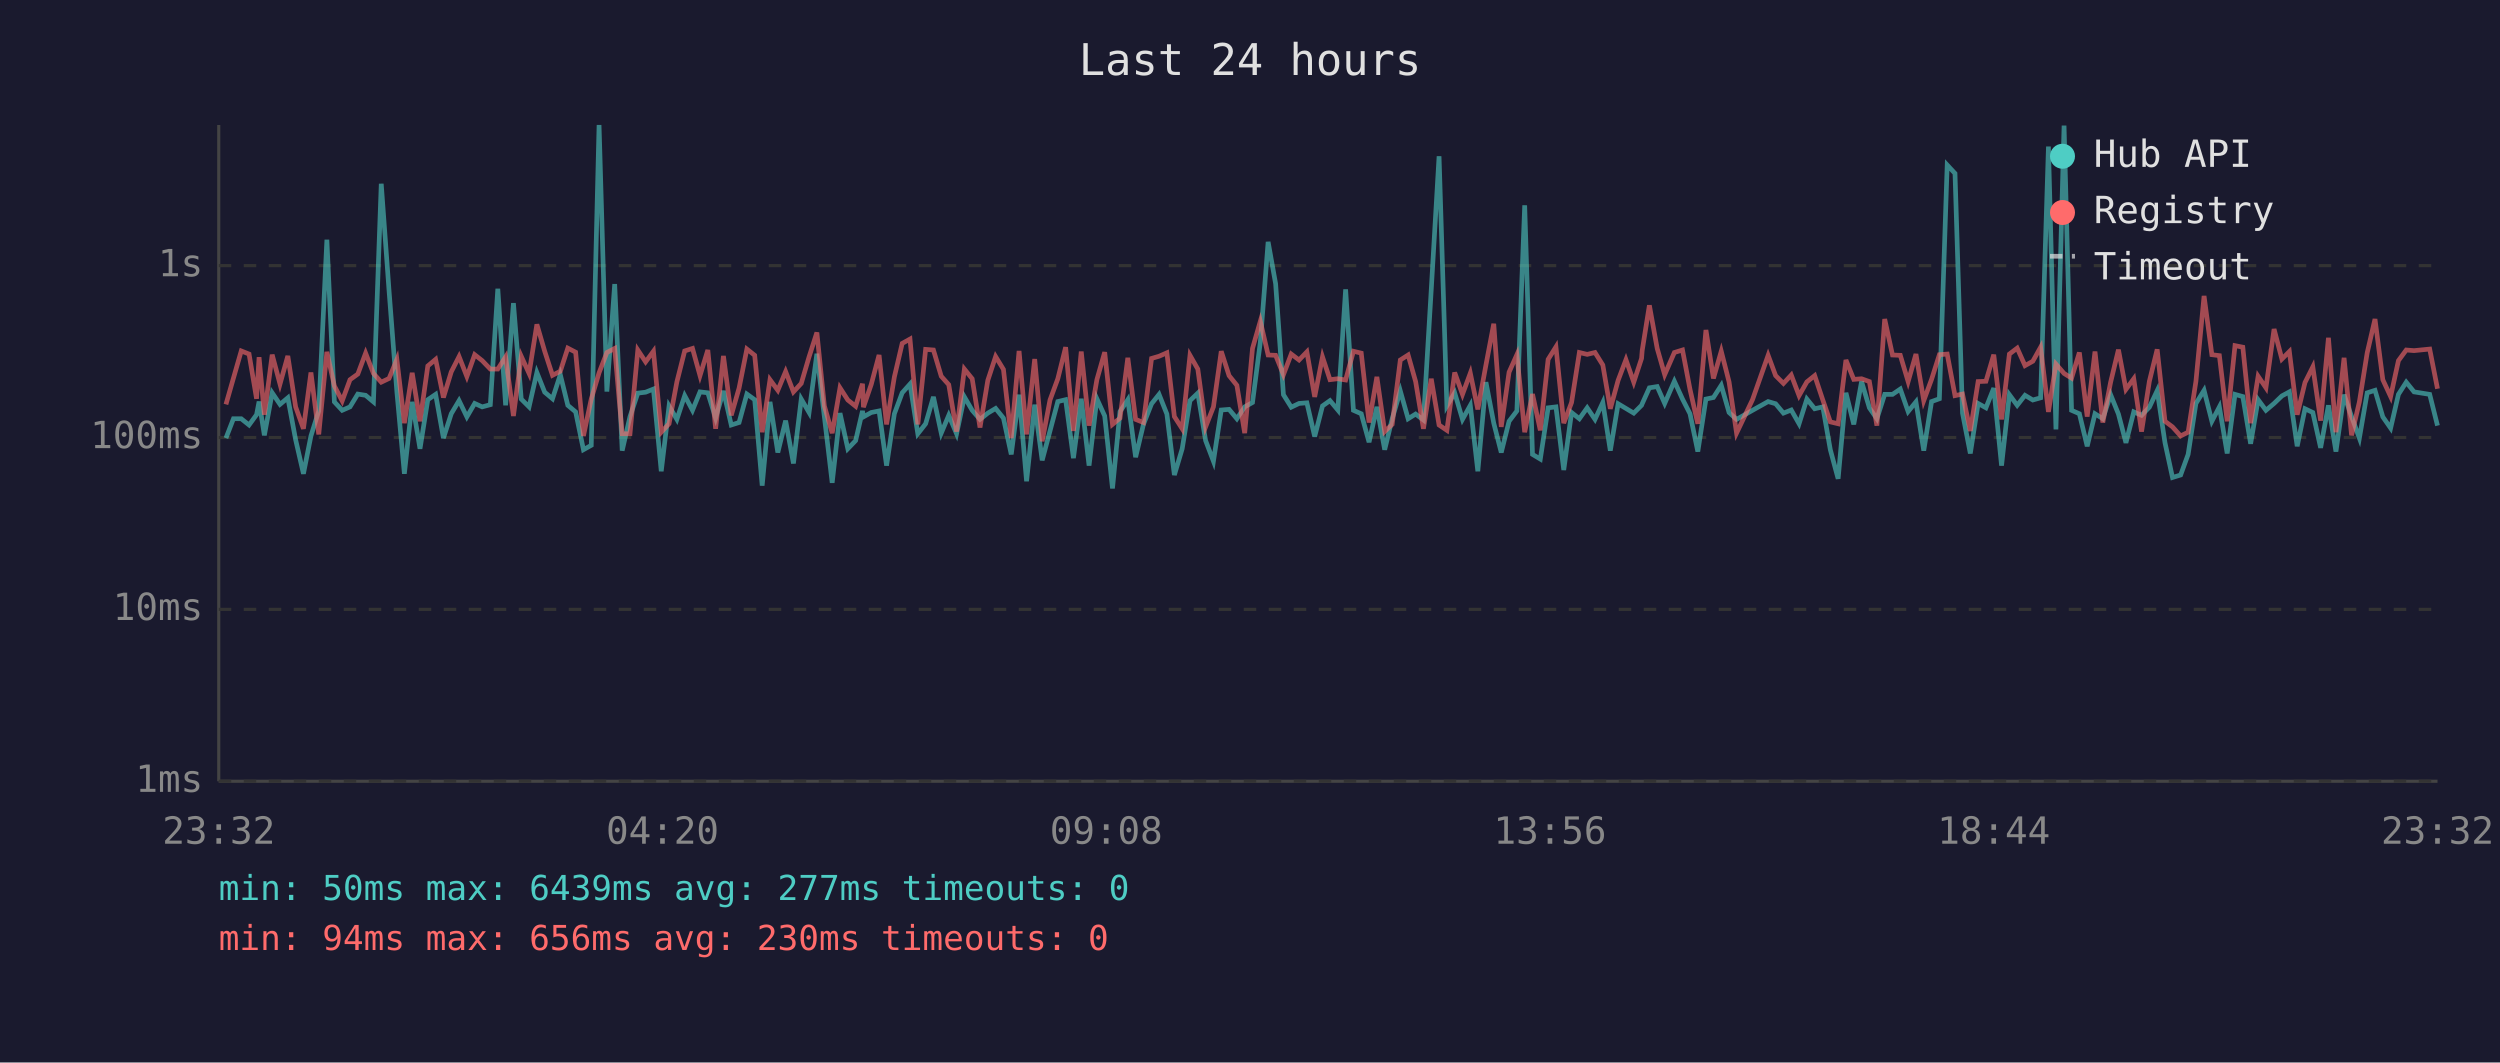
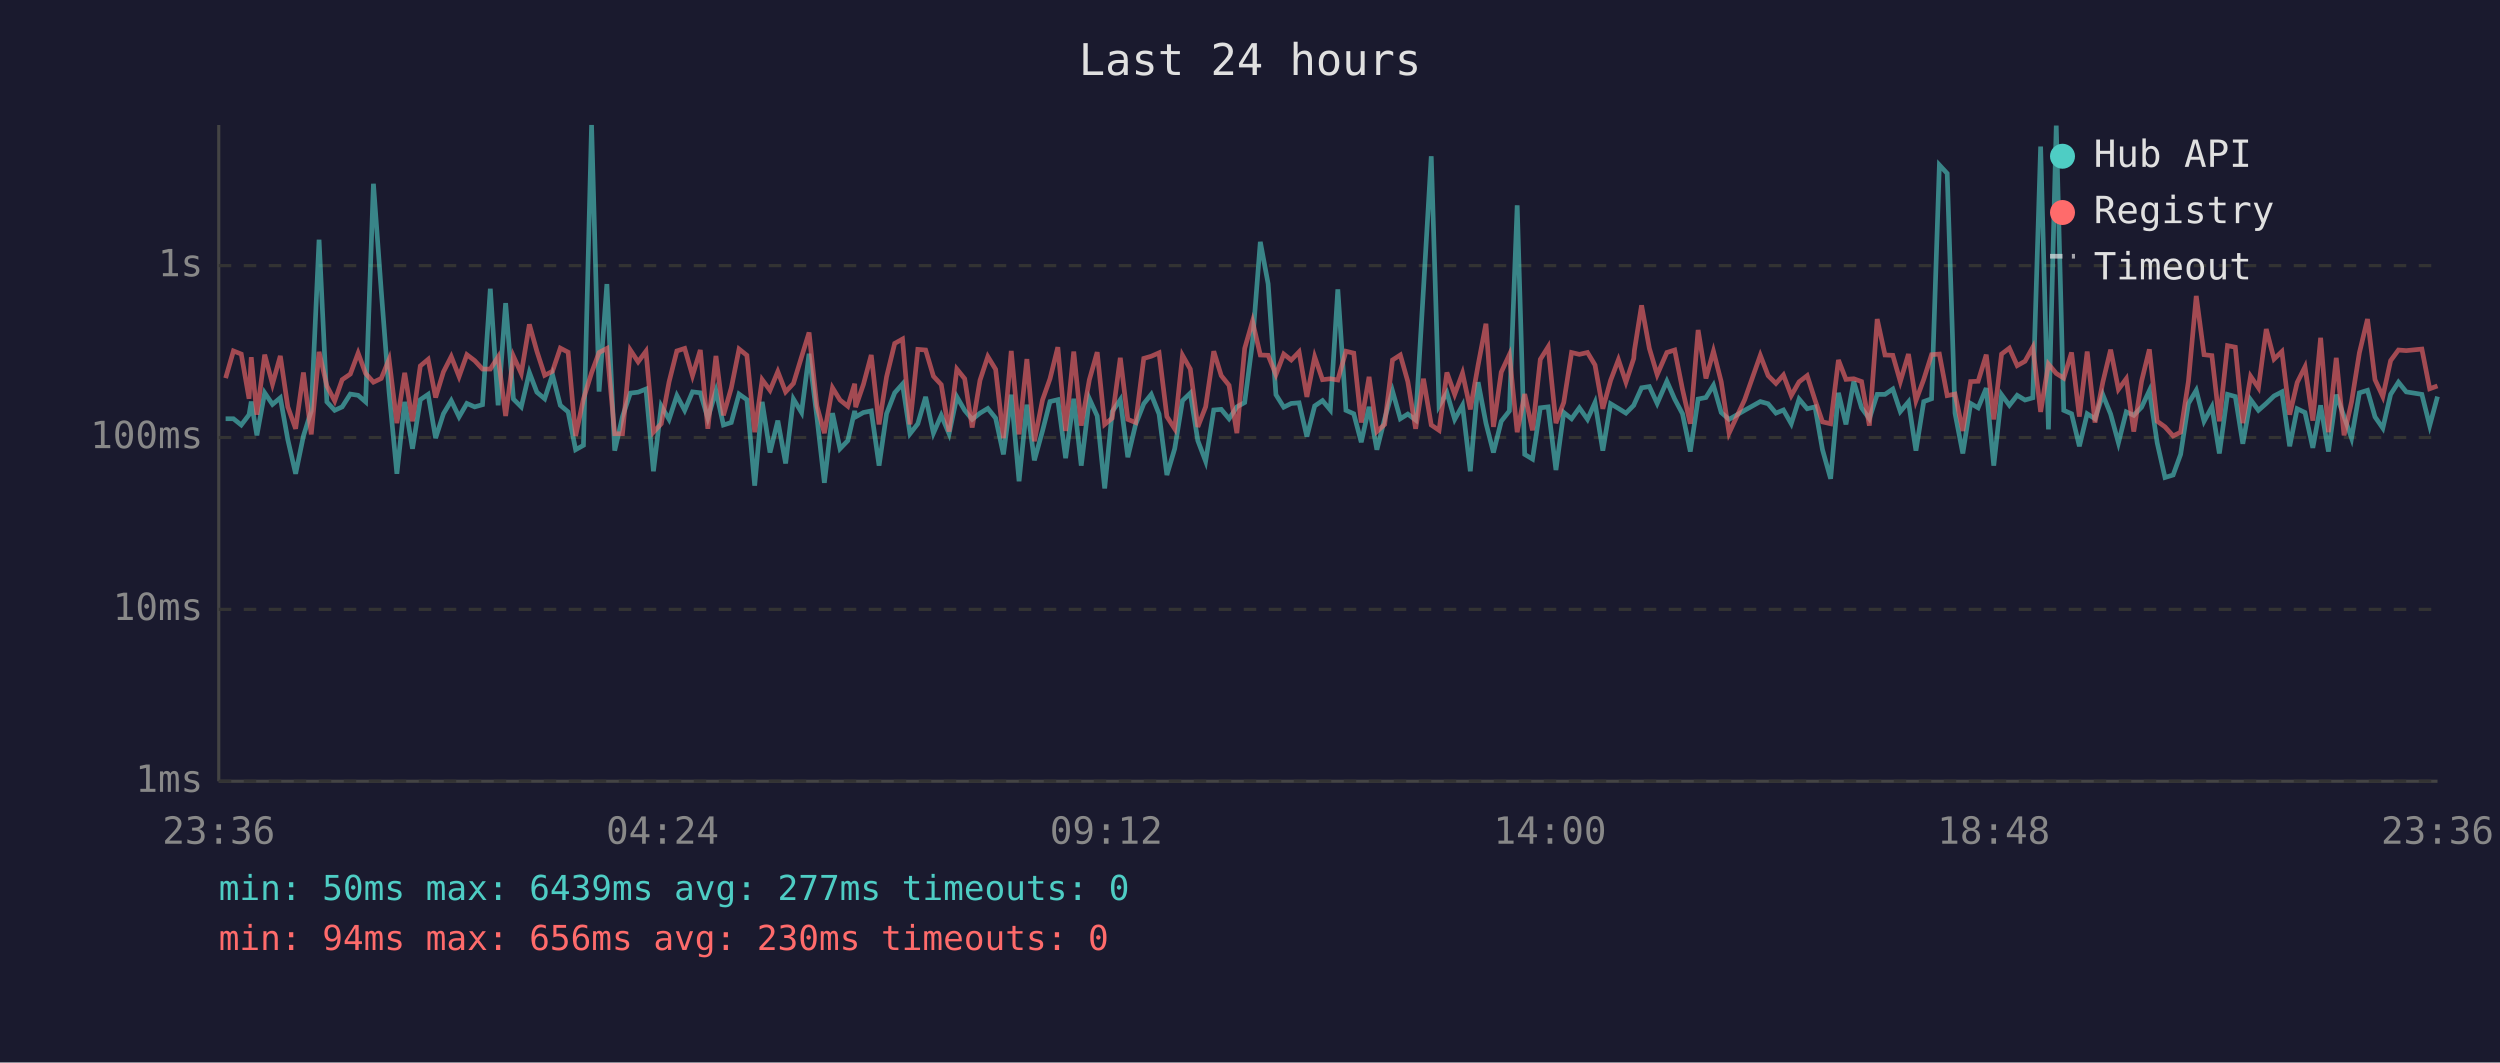
<svg xmlns="http://www.w3.org/2000/svg" viewBox="0 0 800 340" font-family="monospace" font-size="12">
  <rect width="800" height="340" fill="#1a1a2e" />
  <text x="400" y="24" fill="#e0e0e0" font-size="14" text-anchor="middle">Last 24 hours</text>
  <line x1="70" y1="40" x2="70" y2="250" stroke="#444" stroke-width="1" />
  <line x1="70" y1="250" x2="780" y2="250" stroke="#444" stroke-width="1" />
  <line x1="70" y1="250" x2="780" y2="250" stroke="#333" stroke-width="1" stroke-dasharray="4" />
  <text x="65" y="250" fill="#888" text-anchor="end" dominant-baseline="middle">1ms</text>
  <line x1="70" y1="195" x2="780" y2="195" stroke="#333" stroke-width="1" stroke-dasharray="4" />
  <text x="65" y="195" fill="#888" text-anchor="end" dominant-baseline="middle">10ms</text>
  <line x1="70" y1="140" x2="780" y2="140" stroke="#333" stroke-width="1" stroke-dasharray="4" />
  <text x="65" y="140" fill="#888" text-anchor="end" dominant-baseline="middle">100ms</text>
  <line x1="70" y1="85" x2="780" y2="85" stroke="#333" stroke-width="1" stroke-dasharray="4" />
  <text x="65" y="85" fill="#888" text-anchor="end" dominant-baseline="middle">1s</text>
-   <text x="70" y="270" fill="#888" text-anchor="middle">23:32</text>
-   <text x="212" y="270" fill="#888" text-anchor="middle">04:20</text>
-   <text x="354" y="270" fill="#888" text-anchor="middle">09:08</text>
-   <text x="496" y="270" fill="#888" text-anchor="middle">13:56</text>
-   <text x="638" y="270" fill="#888" text-anchor="middle">18:44</text>
-   <text x="780" y="270" fill="#888" text-anchor="middle">23:32</text>
-   <polyline points="72.3,140.2 74.7,134.0 77.2,134.0 79.7,136.0 82.1,132.7 82.9,128.5 84.6,139.3 87.1,125.7 89.6,129.4 92.1,127.3 94.6,140.7 97.1,151.6 99.5,139.5 102.0,131.5 104.6,76.7 107.0,128.6 109.5,131.3 112.0,130.2 114.5,126.1 117.0,126.5 119.5,128.6 122.0,58.8 124.5,93.1 127.0,125.4 129.4,151.6 131.9,128.6 134.4,143.6 136.9,127.9 139.4,126.2 141.9,140.2 144.4,132.4 146.9,128.2 149.4,133.4 151.9,129.1 154.3,130.2 156.9,129.5 159.3,92.4 161.8,129.7 164.3,97.0 166.8,127.7 169.3,130.2 171.8,119.2 174.3,125.5 176.8,127.6 179.3,119.9 181.7,129.7 184.2,131.8 186.7,143.9 189.2,142.5 191.7,40.0 194.2,125.3 196.7,90.9 199.1,144.2 201.6,133.3 204.1,125.8 206.6,125.5 209.1,124.5 211.6,150.8 214.1,129.9 216.6,134.2 219.1,126.6 221.6,131.3 224.0,125.4 226.5,125.7 229.0,133.8 231.5,125.1 234.0,136.0 236.5,135.2 239.0,126.1 241.5,127.9 243.9,155.4 246.4,128.6 248.9,144.8 251.4,134.6 253.9,148.3 256.4,127.7 258.9,132.0 261.4,113.2 263.8,133.4 266.3,154.5 268.8,132.2 271.3,143.6 273.8,141.0 276.0,131.5 276.3,133.4 278.8,132.0 281.3,131.5 283.7,149.0 286.2,132.4 288.7,125.7 291.2,122.9 293.7,138.8 296.2,135.6 298.7,127.0 301.2,138.6 303.6,132.9 306.1,138.8 308.6,127.0 311.1,131.3 313.6,134.2 316.1,132.2 318.6,130.7 321.1,133.8 323.6,145.4 326.1,126.3 328.5,154.0 331.1,129.5 333.5,147.3 336.0,137.9 338.5,128.5 341.0,127.9 343.5,146.6 346.0,127.6 348.5,149.0 351.0,127.6 353.5,133.1 356.0,156.3 358.4,131.7 360.9,127.9 363.4,146.3 365.9,135.8 368.5,129.2 370.9,126.2 373.4,132.5 375.8,152.0 378.3,143.6 380.8,128.2 383.3,125.8 385.8,141.0 388.3,147.6 390.8,131.2 393.3,131.0 395.8,134.0 398.3,130.2 400.8,128.8 403.3,109.5 405.8,77.4 408.2,90.8 410.7,126.3 413.2,130.3 415.7,129.1 418.2,128.9 420.7,139.7 423.2,129.9 425.6,128.2 428.1,131.2 430.6,92.6 433.1,131.3 435.6,132.4 438.1,141.5 440.6,130.2 443.1,143.9 445.5,134.0 448.1,125.1 450.6,134.0 453.0,132.5 455.5,134.4 458.0,92.7 460.5,50.0 463.0,129.9 465.5,125.7 468.0,134.2 470.5,129.7 472.9,150.8 475.5,122.3 478.0,135.4 480.4,144.8 482.9,134.8 485.4,131.5 487.9,65.7 490.4,145.4 492.9,146.9 495.4,130.5 497.9,130.2 500.4,150.4 502.9,132.0 505.4,134.0 507.9,130.5 510.4,134.2 512.9,128.8 515.3,144.2 517.8,129.2 520.3,130.7 522.8,132.2 525.3,129.7 525.5,129.2 527.8,124.1 530.3,123.7 532.7,129.1 535.8,122.0 538.4,127.7 540.8,132.4 543.3,144.5 545.9,127.7 548.3,127.2 550.8,123.3 553.3,132.0 555.7,134.2 560.8,131.3 565.8,128.5 568.2,129.2 570.7,132.2 573.2,131.2 575.7,135.6 578.2,127.7 580.7,130.8 583.3,130.2 585.7,143.9 588.2,153.2 590.7,125.7 593.2,135.8 595.7,122.1 598.2,130.5 600.6,134.0 603.1,126.2 605.6,126.2 608.1,124.5 610.6,131.7 613.1,128.6 615.6,144.2 618.1,128.5 620.6,127.6 623.1,52.8 625.6,55.5 628.0,132.2 630.5,145.1 633.0,129.1 635.5,130.5 638.0,124.2 640.5,149.0 643.0,126.3 645.5,129.7 648.0,126.5 650.5,128.0 653.0,127.3 655.5,46.9 657.9,137.4 660.5,40.2 662.9,131.3 665.4,132.4 667.9,142.8 670.4,132.4 672.9,134.0 675.4,126.3 677.9,132.5 680.3,141.7 682.8,131.8 685.3,132.9 687.8,130.3 690.3,125.0 692.8,141.7 695.2,152.8 697.8,152.0 700.2,145.4 702.7,129.1 705.3,124.9 707.8,134.8 710.2,130.2 712.7,145.1 715.2,126.2 717.7,126.9 720.2,142.0 722.6,127.9 725.1,131.3 727.7,129.1 730.2,126.7 732.6,125.4 735.1,142.8 737.6,130.8 740.1,132.0 742.6,143.3 745.1,129.7 747.5,144.5 750.1,126.3 752.5,133.3 755.0,140.2 757.5,125.7 760.0,124.9 762.5,133.4 765.0,137.0 767.5,126.2 770.0,122.3 772.5,125.4 777.5,126.2 780.0,136.2" fill="none" stroke="#4ecdc4" stroke-width="1.5" opacity="0.6" />
-   <polyline points="72.3,129.4 74.7,121.0 77.2,112.3 79.7,113.3 82.1,127.6 82.9,114.3 84.6,132.7 87.1,113.5 89.6,122.9 92.1,113.9 94.6,130.2 97.1,137.2 99.5,119.2 102.0,139.0 104.6,112.6 107.0,123.5 109.5,128.3 112.0,121.5 114.5,119.7 117.0,113.0 119.5,119.5 122.0,122.3 124.5,121.1 127.0,115.0 129.4,135.4 131.9,119.3 134.4,134.8 136.9,117.1 139.4,115.0 141.9,127.2 144.4,119.0 146.9,114.1 149.4,120.5 151.9,113.5 154.3,115.4 156.9,118.1 159.3,118.1 161.8,114.2 164.3,133.1 166.8,114.0 169.3,119.5 171.8,103.8 174.3,112.4 176.8,120.1 179.3,118.8 181.7,111.4 184.2,112.7 186.7,139.5 189.2,127.7 191.7,119.3 194.2,112.8 196.7,111.5 199.1,138.8 201.6,138.8 204.1,112.0 206.6,115.8 209.1,112.4 211.6,138.3 214.1,135.6 216.6,122.2 219.1,112.3 221.6,111.5 224.0,120.2 226.5,112.0 229.0,137.2 231.5,113.9 234.0,132.9 236.5,124.2 239.0,111.7 241.5,113.7 243.9,138.3 246.4,121.5 248.9,124.9 251.4,118.9 253.9,125.4 256.4,122.7 258.9,114.2 261.4,106.4 263.8,129.9 266.3,138.6 268.8,124.1 271.3,128.0 273.8,130.0 276.0,122.8 276.3,130.3 278.8,123.0 281.3,113.6 283.7,135.8 286.2,120.6 288.7,109.9 291.2,108.5 293.7,135.8 296.2,111.8 298.7,112.0 301.2,120.4 303.6,123.1 306.1,138.1 308.6,118.1 311.1,121.2 313.6,136.8 316.1,121.7 318.6,114.1 321.1,118.2 323.6,140.2 326.1,112.3 328.5,139.0 331.1,114.9 333.5,141.2 336.0,128.0 338.5,121.2 341.0,111.1 343.5,137.9 346.0,112.5 348.5,136.2 351.0,121.5 353.5,112.7 356.0,135.8 358.4,133.8 360.9,114.5 363.4,134.2 365.9,135.2 368.5,114.7 370.9,114.0 373.4,112.9 375.8,133.3 378.3,137.2 380.8,113.7 383.3,118.1 385.8,136.6 388.3,130.2 390.8,112.4 393.3,120.2 395.8,123.3 398.3,138.6 400.8,111.5 403.3,102.8 405.8,113.6 408.2,113.7 410.7,119.9 413.2,113.3 415.7,115.2 418.2,112.6 420.7,127.0 423.2,114.2 425.6,121.5 428.1,121.2 430.6,121.6 433.1,112.4 435.6,113.0 438.1,135.2 440.6,120.6 443.1,138.1 445.5,135.8 448.1,115.2 450.6,113.6 453.0,122.1 455.5,137.2 458.0,121.2 460.5,136.0 463.0,137.7 465.5,119.2 468.0,126.2 470.5,119.4 472.9,131.0 475.5,116.8 478.0,103.6 480.4,136.6 482.9,119.1 485.4,113.5 487.9,138.3 490.4,126.1 492.9,137.7 495.4,115.0 497.9,111.0 500.4,135.4 502.9,128.8 505.4,112.8 507.9,113.4 510.4,112.8 512.9,116.8 515.3,130.8 517.8,121.7 520.3,115.1 522.8,122.3 525.3,114.7 525.5,112.2 527.8,97.7 530.3,111.5 532.7,119.9 535.8,112.8 538.4,112.0 540.8,124.6 543.3,135.6 545.9,105.6 548.3,121.1 550.8,112.4 553.3,122.2 555.7,138.6 560.8,127.9 565.8,113.7 568.2,120.2 570.7,122.7 573.2,120.0 575.7,126.6 578.2,122.2 580.7,120.2 583.3,128.0 585.7,135.0 588.2,135.6 590.7,115.2 593.2,121.4 595.7,121.2 598.2,122.1 600.6,136.2 603.1,102.1 605.6,113.6 608.1,113.7 610.6,122.1 613.1,113.3 615.6,128.2 618.1,121.4 620.6,113.5 623.1,113.3 625.6,126.6 628.0,126.1 630.5,137.9 633.0,122.1 635.5,122.0 638.0,113.5 640.5,134.2 643.0,113.3 645.5,111.4 648.0,117.0 650.5,115.6 653.0,111.1 655.5,131.8 657.9,116.5 660.5,119.5 662.9,121.0 665.4,112.8 667.9,133.3 670.4,112.5 672.9,135.2 675.4,122.3 677.9,111.9 680.3,124.6 682.8,121.2 685.3,138.1 687.8,122.0 690.3,111.8 692.8,134.8 695.2,136.6 697.8,139.5 700.2,138.3 702.7,122.0 705.3,94.7 707.8,113.5 710.2,113.8 712.7,134.8 715.2,110.6 717.7,111.1 720.2,135.4 722.6,120.4 725.1,124.1 727.7,105.3 730.2,114.9 732.6,112.5 735.1,132.7 737.6,122.4 740.1,117.4 742.6,134.6 745.1,108.1 747.5,138.3 750.1,114.5 752.5,139.3 755.0,128.6 757.5,112.9 760.0,102.1 762.5,121.5 765.0,126.9 767.5,115.4 770.0,112.0 772.5,112.2 777.5,111.7 780.0,124.4" fill="none" stroke="#ff6b6b" stroke-width="1.5" opacity="0.6" />
+   <text x="70" y="270" fill="#888" text-anchor="middle">23:36</text>
+   <text x="212" y="270" fill="#888" text-anchor="middle">04:24</text>
+   <text x="354" y="270" fill="#888" text-anchor="middle">09:12</text>
+   <text x="496" y="270" fill="#888" text-anchor="middle">14:00</text>
+   <text x="638" y="270" fill="#888" text-anchor="middle">18:48</text>
+   <text x="780" y="270" fill="#888" text-anchor="middle">23:36</text>
+   <polyline points="72.2,134.0 74.7,134.0 77.2,136.0 79.7,132.7 80.4,128.5 82.2,139.3 84.7,125.7 87.2,129.4 89.7,127.3 92.1,140.7 94.6,151.6 97.1,139.5 99.6,131.5 102.1,76.7 104.6,128.6 107.1,131.3 109.5,130.2 112.1,126.1 114.6,126.5 117.0,128.6 119.5,58.8 122.0,93.1 124.5,125.4 127.0,151.6 129.5,128.6 132.0,143.6 134.5,127.9 137.0,126.2 139.4,140.2 141.9,132.4 144.4,128.2 146.9,133.4 149.4,129.1 151.9,130.2 154.4,129.5 156.9,92.4 159.4,129.7 161.8,97.0 164.3,127.7 166.8,130.2 169.4,119.2 171.8,125.5 174.3,127.6 176.8,119.9 179.3,129.7 181.8,131.8 184.2,143.9 186.7,142.5 189.3,40.0 191.7,125.3 194.2,90.9 196.7,144.2 199.2,133.3 201.7,125.8 204.2,125.5 206.7,124.5 209.1,150.8 211.6,129.9 214.1,134.2 216.6,126.6 219.1,131.3 221.6,125.4 224.1,125.7 226.5,133.8 229.1,125.1 231.5,136.0 234.0,135.2 236.5,126.1 239.0,127.9 241.5,155.4 243.9,128.6 246.4,144.8 248.9,134.6 251.4,148.3 253.9,127.7 256.5,132.0 258.9,113.2 261.4,133.4 263.8,154.5 266.4,132.2 268.8,143.6 271.3,141.0 273.5,131.5 273.8,133.4 276.3,132.0 278.8,131.5 281.3,149.0 283.7,132.4 286.3,125.7 288.8,122.9 291.2,138.8 293.7,135.6 296.2,127.0 298.7,138.6 301.2,132.9 303.7,138.8 306.2,127.0 308.7,131.3 311.1,134.2 313.6,132.2 316.1,130.7 318.6,133.8 321.1,145.4 323.6,126.3 326.1,154.0 328.6,129.5 331.0,147.3 333.6,137.9 336.0,128.5 338.5,127.9 341.0,146.6 343.6,127.6 346.0,149.0 348.6,127.6 351.1,133.1 353.5,156.3 355.9,131.7 358.5,127.9 360.9,146.3 363.4,135.8 366.0,129.2 368.4,126.2 370.9,132.5 373.4,152.0 375.9,143.6 378.4,128.2 380.9,125.8 383.3,141.0 385.8,147.6 388.4,131.2 390.8,131.0 393.3,134.0 395.8,130.2 398.3,128.8 400.8,109.5 403.3,77.4 405.8,90.8 408.3,126.3 410.8,130.3 413.2,129.1 415.7,128.9 418.2,139.7 420.7,129.9 423.2,128.2 425.7,131.2 428.1,92.6 430.7,131.3 433.2,132.4 435.6,141.5 438.1,130.2 440.6,143.9 443.1,134.0 445.6,125.1 448.1,134.0 450.5,132.5 453.0,134.4 455.5,92.7 458.0,50.0 460.5,129.9 463.0,125.7 465.5,134.2 468.0,129.7 470.5,150.8 473.0,122.3 475.5,135.4 477.9,144.8 480.4,134.8 483.0,131.5 485.5,65.7 487.9,145.4 490.4,146.9 492.9,130.5 495.4,130.2 497.9,150.4 500.4,132.0 502.9,134.0 505.4,130.5 508.0,134.2 510.4,128.8 512.9,144.2 515.4,129.2 517.9,130.7 520.3,132.2 522.8,129.7 523.0,129.2 525.3,124.1 527.8,123.7 530.3,129.1 533.4,122.0 535.9,127.7 538.4,132.4 540.9,144.5 543.4,127.7 545.9,127.2 548.3,123.3 550.8,132.0 553.3,134.2 558.3,131.3 563.3,128.5 565.8,129.2 568.3,132.2 570.7,131.2 573.2,135.6 575.7,127.7 578.3,130.8 580.8,130.2 583.2,143.9 585.8,153.2 588.3,125.7 590.7,135.8 593.2,122.1 595.7,130.5 598.2,134.0 600.7,126.2 603.2,126.2 605.7,124.5 608.1,131.7 610.7,128.6 613.1,144.2 615.6,128.5 618.1,127.6 620.6,52.8 623.1,55.5 625.6,132.2 628.1,145.1 630.6,129.1 633.0,130.5 635.6,124.2 638.0,149.0 640.5,126.3 643.0,129.7 645.5,126.5 648.0,128.0 650.5,127.3 653.0,46.9 655.5,137.4 658.0,40.2 660.4,131.3 662.9,132.4 665.4,142.8 667.9,132.4 670.4,134.0 672.9,126.3 675.4,132.5 677.9,141.7 680.4,131.8 682.8,132.9 685.3,130.3 687.8,125.0 690.3,141.7 692.8,152.8 695.4,152.0 697.8,145.4 700.3,129.1 702.8,124.9 705.3,134.8 707.8,130.2 710.2,145.1 712.8,126.2 715.3,126.9 717.7,142.0 720.2,127.9 722.7,131.3 725.2,129.1 727.7,126.7 730.2,125.4 732.7,142.8 735.1,130.8 737.6,132.0 740.1,143.3 742.6,129.7 745.1,144.5 747.6,126.3 750.1,133.3 752.5,140.2 755.0,125.7 757.6,124.9 760.0,133.4 762.5,137.0 765.0,126.2 767.5,122.3 770.0,125.4 775.0,126.2 777.5,136.2 780.0,126.9" fill="none" stroke="#4ecdc4" stroke-width="1.5" opacity="0.6" />
+   <polyline points="72.2,121.0 74.7,112.3 77.2,113.3 79.7,127.6 80.4,114.3 82.2,132.7 84.7,113.5 87.2,122.9 89.7,113.9 92.1,130.2 94.6,137.2 97.1,119.2 99.6,139.0 102.1,112.6 104.6,123.5 107.1,128.3 109.5,121.5 112.1,119.7 114.6,113.0 117.0,119.5 119.5,122.3 122.0,121.1 124.5,115.0 127.0,135.4 129.5,119.3 132.0,134.8 134.5,117.1 137.0,115.0 139.4,127.2 141.9,119.0 144.4,114.1 146.9,120.5 149.4,113.5 151.9,115.4 154.4,118.1 156.9,118.1 159.4,114.2 161.8,133.1 164.3,114.0 166.8,119.5 169.4,103.8 171.8,112.4 174.3,120.1 176.8,118.8 179.3,111.4 181.8,112.7 184.2,139.5 186.7,127.7 189.3,119.3 191.7,112.8 194.2,111.5 196.7,138.8 199.2,138.8 201.7,112.0 204.2,115.8 206.7,112.4 209.1,138.3 211.6,135.6 214.1,122.2 216.6,112.3 219.1,111.5 221.6,120.2 224.1,112.0 226.5,137.2 229.1,113.9 231.5,132.9 234.0,124.2 236.5,111.7 239.0,113.7 241.5,138.3 243.9,121.5 246.4,124.9 248.9,118.9 251.4,125.4 253.9,122.7 256.5,114.2 258.9,106.4 261.4,129.9 263.8,138.6 266.4,124.1 268.8,128.0 271.3,130.0 273.5,122.8 273.8,130.3 276.3,123.0 278.8,113.6 281.3,135.8 283.7,120.6 286.3,109.9 288.8,108.5 291.2,135.8 293.7,111.8 296.2,112.0 298.7,120.4 301.2,123.1 303.7,138.1 306.2,118.1 308.7,121.2 311.1,136.8 313.6,121.7 316.1,114.1 318.6,118.2 321.1,140.2 323.6,112.3 326.1,139.0 328.6,114.9 331.0,141.2 333.6,128.0 336.0,121.2 338.5,111.1 341.0,137.9 343.6,112.5 346.0,136.2 348.6,121.5 351.1,112.7 353.5,135.8 355.9,133.8 358.5,114.5 360.9,134.2 363.4,135.2 366.0,114.7 368.4,114.0 370.9,112.9 373.4,133.3 375.9,137.2 378.4,113.7 380.9,118.1 383.3,136.6 385.8,130.2 388.4,112.4 390.8,120.2 393.3,123.3 395.8,138.6 398.3,111.5 400.8,102.8 403.3,113.6 405.8,113.7 408.3,119.9 410.8,113.3 413.2,115.2 415.7,112.6 418.2,127.0 420.7,114.2 423.2,121.5 425.7,121.2 428.1,121.6 430.7,112.4 433.2,113.0 435.6,135.2 438.1,120.6 440.6,138.1 443.1,135.8 445.6,115.2 448.1,113.6 450.5,122.1 453.0,137.2 455.5,121.2 458.0,136.0 460.5,137.7 463.0,119.2 465.5,126.2 468.0,119.4 470.5,131.0 473.0,116.8 475.5,103.6 477.9,136.6 480.4,119.1 483.0,113.5 485.5,138.3 487.9,126.1 490.4,137.7 492.9,115.0 495.4,111.0 497.9,135.4 500.4,128.8 502.9,112.8 505.4,113.4 508.0,112.8 510.4,116.8 512.9,130.8 515.4,121.7 517.9,115.1 520.3,122.3 522.8,114.7 523.0,112.2 525.3,97.7 527.8,111.5 530.3,119.9 533.4,112.8 535.9,112.0 538.4,124.6 540.9,135.6 543.4,105.6 545.9,121.1 548.3,112.4 550.8,122.2 553.3,138.6 558.3,127.9 563.3,113.7 565.8,120.2 568.3,122.7 570.7,120.0 573.2,126.6 575.7,122.2 578.3,120.2 580.8,128.0 583.2,135.0 585.8,135.6 588.3,115.2 590.7,121.4 593.2,121.2 595.7,122.1 598.2,136.2 600.7,102.1 603.2,113.6 605.7,113.7 608.1,122.1 610.7,113.3 613.1,128.2 615.6,121.4 618.1,113.5 620.6,113.3 623.1,126.6 625.6,126.1 628.1,137.9 630.6,122.1 633.0,122.0 635.6,113.5 638.0,134.2 640.5,113.3 643.0,111.4 645.5,117.0 648.0,115.6 650.5,111.1 653.0,131.8 655.5,116.5 658.0,119.5 660.4,121.0 662.9,112.8 665.4,133.3 667.9,112.5 670.4,135.2 672.9,122.3 675.4,111.9 677.9,124.6 680.4,121.2 682.8,138.1 685.3,122.0 687.8,111.8 690.3,134.8 692.8,136.6 695.4,139.5 697.8,138.3 700.3,122.0 702.8,94.7 705.3,113.5 707.8,113.8 710.2,134.8 712.8,110.6 715.3,111.1 717.7,135.4 720.2,120.4 722.7,124.1 725.2,105.3 727.7,114.9 730.2,112.5 732.7,132.7 735.1,122.4 737.6,117.4 740.1,134.6 742.6,108.1 745.1,138.3 747.6,114.5 750.1,139.3 752.5,128.6 755.0,112.9 757.6,102.1 760.0,121.5 762.5,126.9 765.0,115.4 767.5,112.0 770.0,112.2 775.0,111.7 777.5,124.4 780.0,123.5" fill="none" stroke="#ff6b6b" stroke-width="1.5" opacity="0.6" />
  <circle cx="660" cy="50" r="4" fill="#4ecdc4" />
  <text x="670" y="50" fill="#e0e0e0" dominant-baseline="middle">Hub API</text>
  <circle cx="660" cy="68" r="4" fill="#ff6b6b" />
  <text x="670" y="68" fill="#e0e0e0" dominant-baseline="middle">Registry</text>
  <line x1="656" y1="82" x2="664" y2="82" stroke="#e0e0e0" stroke-width="1.5" stroke-dasharray="4,3" opacity="0.7" />
  <text x="670" y="86" fill="#e0e0e0" dominant-baseline="middle">Timeout</text>
  <text x="70" y="288" fill="#4ecdc4" font-size="11">min: 50ms  max: 6439ms  avg: 277ms  timeouts: 0</text>
  <text x="70" y="304" fill="#ff6b6b" font-size="11">min: 94ms  max: 656ms  avg: 230ms  timeouts: 0</text>
</svg>
